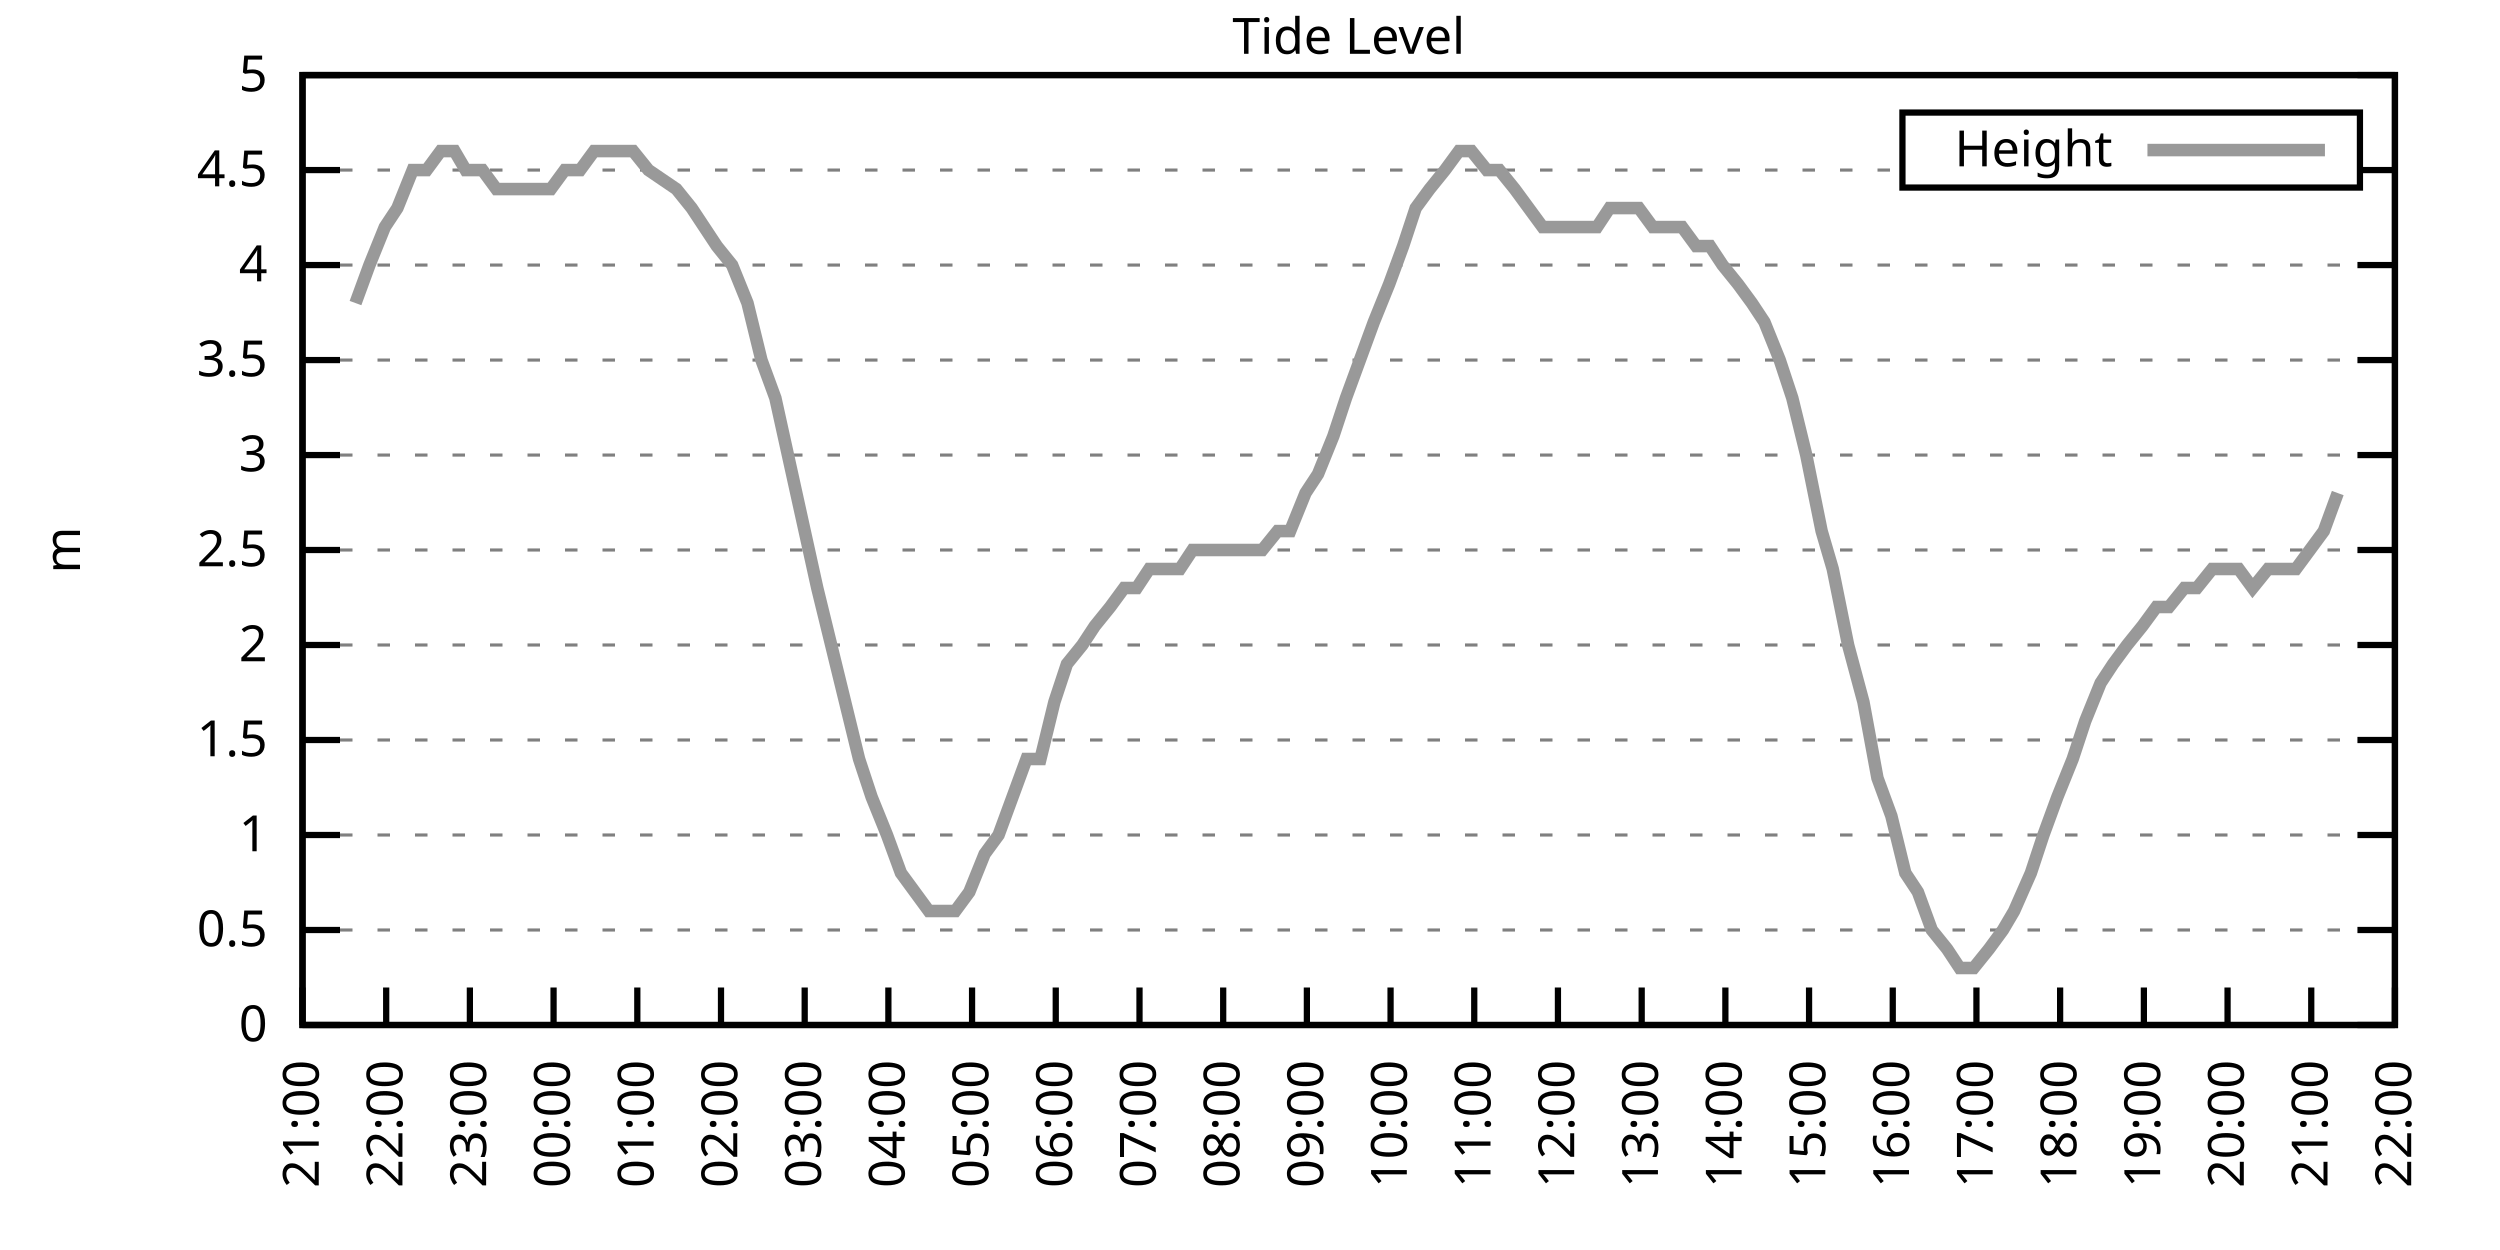
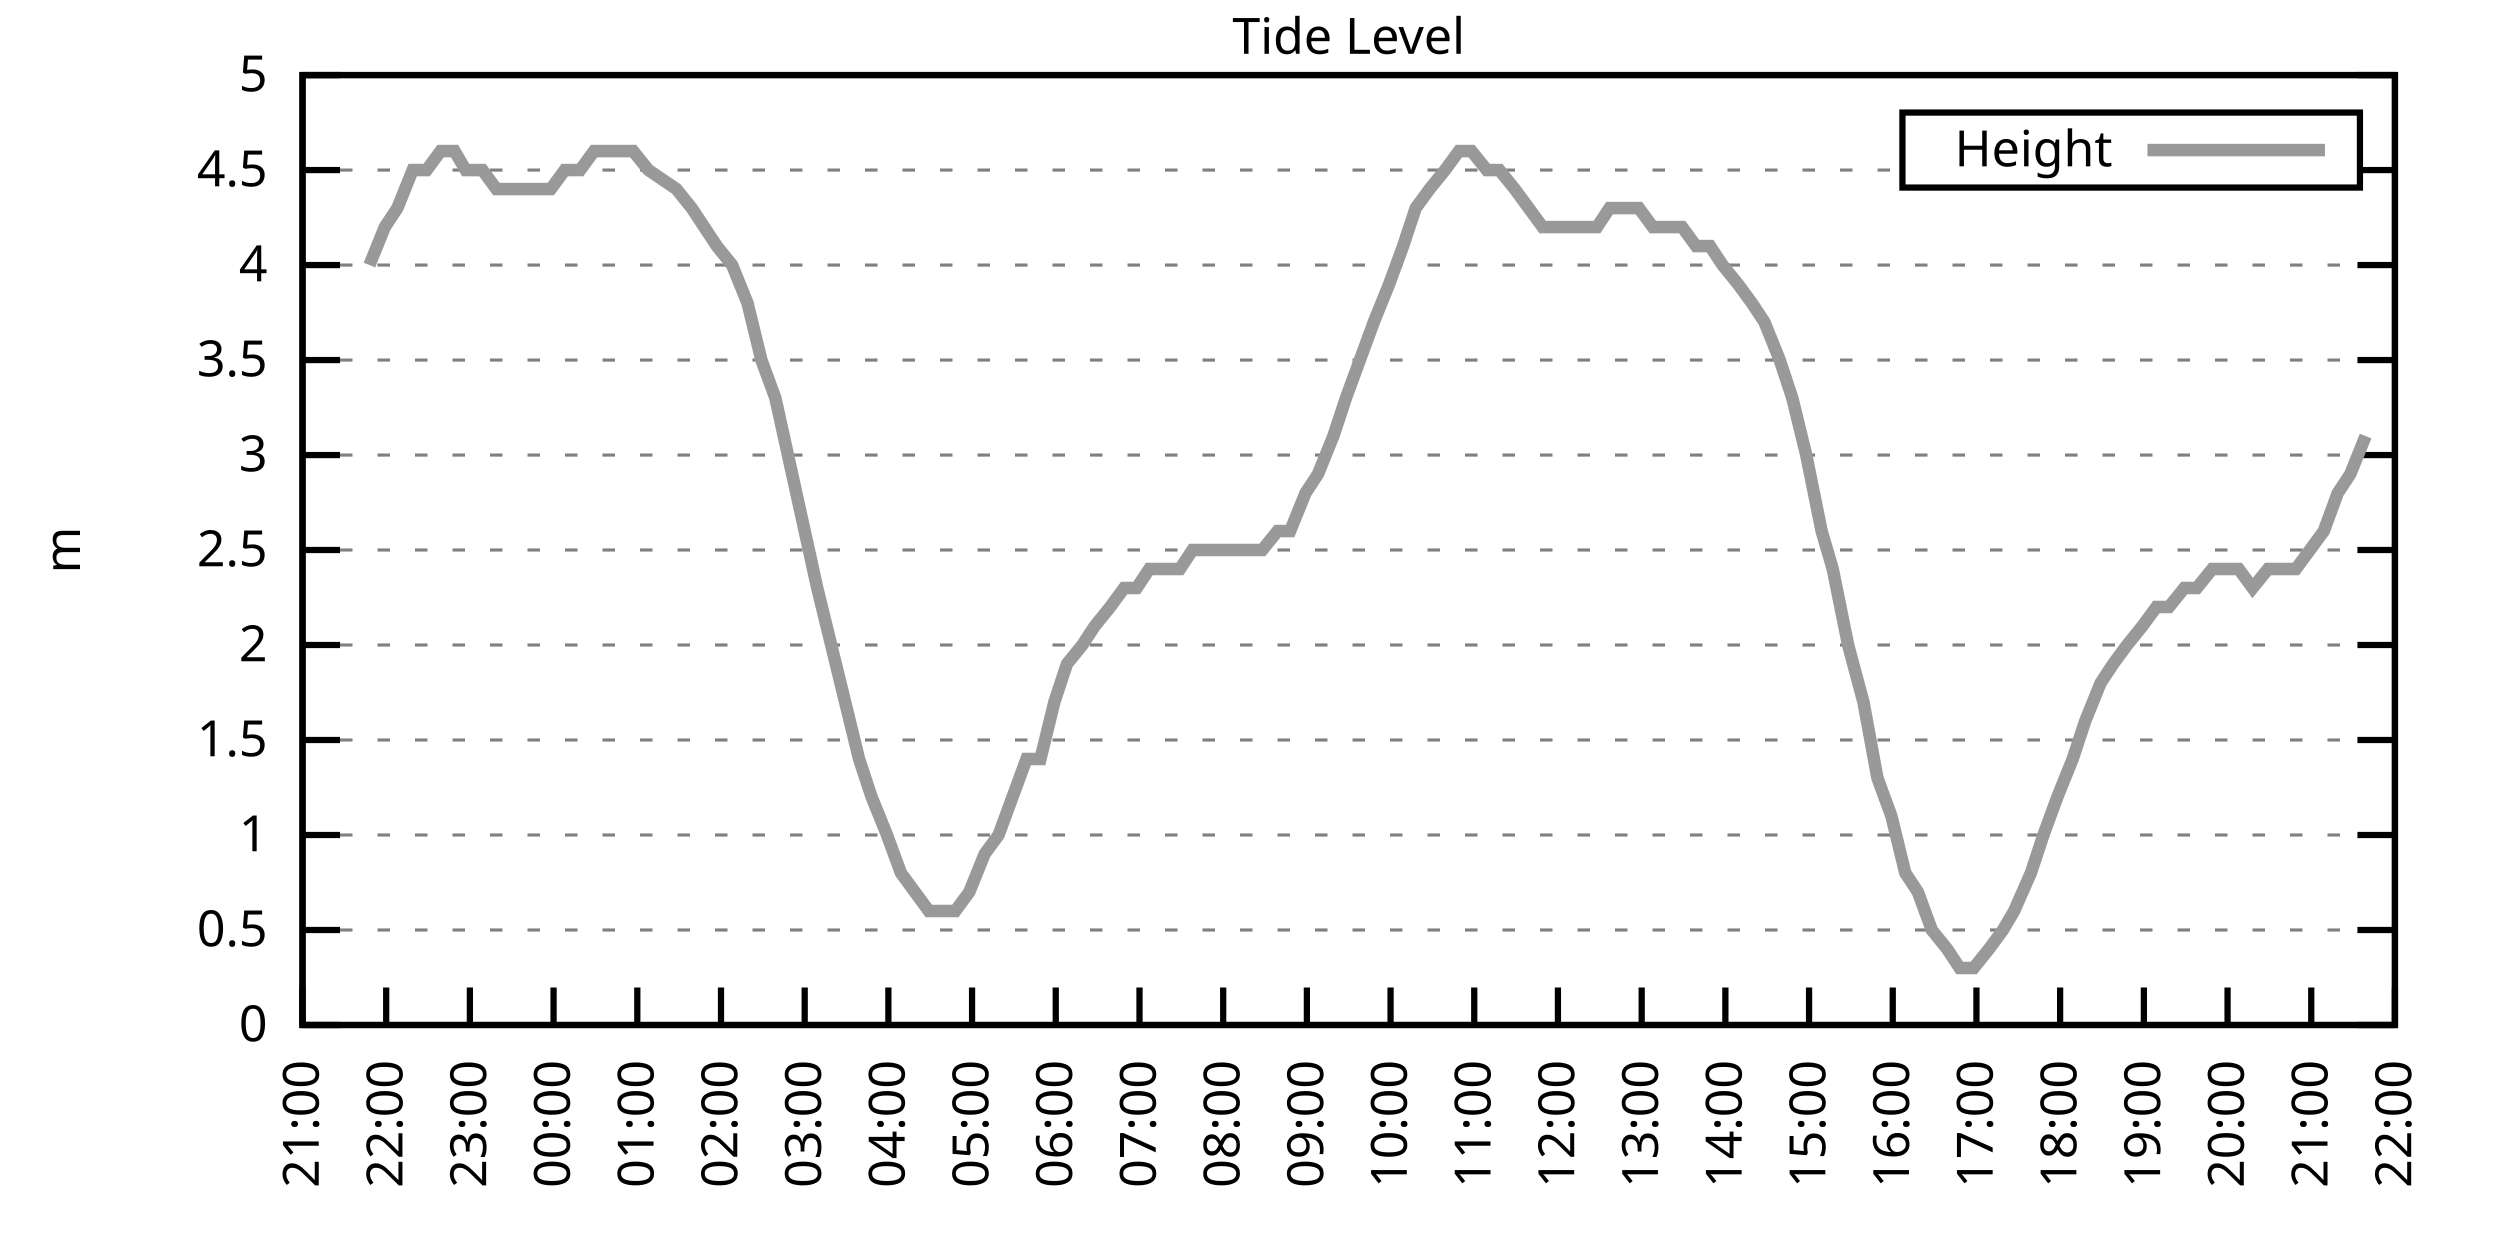
<svg xmlns="http://www.w3.org/2000/svg" xmlns:xlink="http://www.w3.org/1999/xlink" width="400" height="200" viewBox="0 0 400 200">
  <g id="gnuplot_canvas">
    <rect x="0" y="0" width="400" height="200" fill="none" />
    <defs>
      <circle id="gpDot" r="0.5" stroke-width="0.5" stroke="currentColor" />
      <path id="gpPt0" stroke-width="0.333" stroke="currentColor" d="M-1,0 h2 M0,-1 v2" />
      <path id="gpPt1" stroke-width="0.333" stroke="currentColor" d="M-1,-1 L1,1 M1,-1 L-1,1" />
      <path id="gpPt2" stroke-width="0.333" stroke="currentColor" d="M-1,0 L1,0 M0,-1 L0,1 M-1,-1 L1,1 M-1,1 L1,-1" />
      <rect id="gpPt3" stroke-width="0.333" stroke="currentColor" x="-1" y="-1" width="2" height="2" />
      <rect id="gpPt4" stroke-width="0.333" stroke="currentColor" fill="currentColor" x="-1" y="-1" width="2" height="2" />
      <circle id="gpPt5" stroke-width="0.333" stroke="currentColor" cx="0" cy="0" r="1" />
      <use xlink:href="#gpPt5" id="gpPt6" fill="currentColor" stroke="none" />
      <path id="gpPt7" stroke-width="0.333" stroke="currentColor" d="M0,-1.33 L-1.33,0.67 L1.33,0.67 z" />
      <use xlink:href="#gpPt7" id="gpPt8" fill="currentColor" stroke="none" />
      <use xlink:href="#gpPt7" id="gpPt9" stroke="currentColor" transform="rotate(180)" />
      <use xlink:href="#gpPt9" id="gpPt10" fill="currentColor" stroke="none" />
      <use xlink:href="#gpPt3" id="gpPt11" stroke="currentColor" transform="rotate(45)" />
      <use xlink:href="#gpPt11" id="gpPt12" fill="currentColor" stroke="none" />
      <path id="gpPt13" stroke-width="0.333" stroke="currentColor" d="M0,1.330 L1.265,0.411 L0.782,-1.067 L-0.782,-1.076 L-1.265,0.411 z" />
      <use xlink:href="#gpPt13" id="gpPt14" fill="currentColor" stroke="none" />
      <filter id="textbox" filterUnits="objectBoundingBox" x="0" y="0" height="1" width="1">
        <feFlood flood-color="white" flood-opacity="1" result="bgnd" />
        <feComposite in="SourceGraphic" in2="bgnd" operator="atop" />
      </filter>
      <filter id="greybox" filterUnits="objectBoundingBox" x="0" y="0" height="1" width="1">
        <feFlood flood-color="lightgrey" flood-opacity="1" result="grey" />
        <feComposite in="SourceGraphic" in2="grey" operator="atop" />
      </filter>
    </defs>
    <g fill="none" color="white" stroke="currentColor" stroke-width="1.00" stroke-linecap="butt" stroke-linejoin="miter">
</g>
    <g fill="none" color="black" stroke="currentColor" stroke-width="1.00" stroke-linecap="butt" stroke-linejoin="miter">
      <g stroke="none" shape-rendering="crispEdges">
        <polygon fill="rgb(255, 255, 255)" points="48.40,164.00 383.18,164.00 383.18,12.02 48.40,12.02 " />
      </g>
    </g>
    <g fill="none" color="black" stroke="currentColor" stroke-width="1.00" stroke-linecap="butt" stroke-linejoin="miter">
</g>
    <g fill="none" color="black" stroke="black" stroke-width="0.50" stroke-linecap="butt" stroke-linejoin="miter">
</g>
    <g fill="none" color="gray" stroke="currentColor" stroke-width="0.50" stroke-linecap="butt" stroke-linejoin="miter">
      <path stroke="gray" stroke-dasharray="2,4" class="gridline" d="M48.40,164.00 L383.19,164.00  " />
    </g>
    <g fill="none" color="gray" stroke="gray" stroke-width="1.00" stroke-linecap="butt" stroke-linejoin="miter">
</g>
    <g fill="none" color="black" stroke="currentColor" stroke-width="1.00" stroke-linecap="butt" stroke-linejoin="miter">
      <path stroke="black" d="M48.40,164.00 L54.40,164.00 M383.19,164.00 L377.19,164.00  " />
      <g transform="translate(42.80,166.60)" stroke="none" fill="black" font-family="Sans" font-size="8.00" text-anchor="end">
        <text>
          <tspan font-family="Sans"> 0</tspan>
        </text>
      </g>
    </g>
    <g fill="none" color="black" stroke="currentColor" stroke-width="1.00" stroke-linecap="butt" stroke-linejoin="miter">
</g>
    <g fill="none" color="black" stroke="black" stroke-width="0.50" stroke-linecap="butt" stroke-linejoin="miter">
</g>
    <g fill="none" color="gray" stroke="currentColor" stroke-width="0.50" stroke-linecap="butt" stroke-linejoin="miter">
      <path stroke="gray" stroke-dasharray="2,4" class="gridline" d="M48.40,148.80 L383.19,148.80  " />
    </g>
    <g fill="none" color="gray" stroke="gray" stroke-width="1.00" stroke-linecap="butt" stroke-linejoin="miter">
</g>
    <g fill="none" color="black" stroke="currentColor" stroke-width="1.00" stroke-linecap="butt" stroke-linejoin="miter">
      <path stroke="black" d="M48.40,148.80 L54.40,148.80 M383.19,148.80 L377.19,148.80  " />
      <g transform="translate(42.80,151.40)" stroke="none" fill="black" font-family="Sans" font-size="8.00" text-anchor="end">
        <text>
          <tspan font-family="Sans"> 0.5</tspan>
        </text>
      </g>
    </g>
    <g fill="none" color="black" stroke="currentColor" stroke-width="1.00" stroke-linecap="butt" stroke-linejoin="miter">
</g>
    <g fill="none" color="black" stroke="black" stroke-width="0.50" stroke-linecap="butt" stroke-linejoin="miter">
</g>
    <g fill="none" color="gray" stroke="currentColor" stroke-width="0.50" stroke-linecap="butt" stroke-linejoin="miter">
      <path stroke="gray" stroke-dasharray="2,4" class="gridline" d="M48.40,133.60 L383.19,133.60  " />
    </g>
    <g fill="none" color="gray" stroke="gray" stroke-width="1.00" stroke-linecap="butt" stroke-linejoin="miter">
</g>
    <g fill="none" color="black" stroke="currentColor" stroke-width="1.00" stroke-linecap="butt" stroke-linejoin="miter">
      <path stroke="black" d="M48.40,133.60 L54.40,133.60 M383.19,133.60 L377.19,133.60  " />
      <g transform="translate(42.80,136.20)" stroke="none" fill="black" font-family="Sans" font-size="8.00" text-anchor="end">
        <text>
          <tspan font-family="Sans"> 1</tspan>
        </text>
      </g>
    </g>
    <g fill="none" color="black" stroke="currentColor" stroke-width="1.00" stroke-linecap="butt" stroke-linejoin="miter">
</g>
    <g fill="none" color="black" stroke="black" stroke-width="0.50" stroke-linecap="butt" stroke-linejoin="miter">
</g>
    <g fill="none" color="gray" stroke="currentColor" stroke-width="0.50" stroke-linecap="butt" stroke-linejoin="miter">
      <path stroke="gray" stroke-dasharray="2,4" class="gridline" d="M48.40,118.40 L383.19,118.40  " />
    </g>
    <g fill="none" color="gray" stroke="gray" stroke-width="1.00" stroke-linecap="butt" stroke-linejoin="miter">
</g>
    <g fill="none" color="black" stroke="currentColor" stroke-width="1.00" stroke-linecap="butt" stroke-linejoin="miter">
      <path stroke="black" d="M48.40,118.40 L54.40,118.40 M383.19,118.40 L377.19,118.40  " />
      <g transform="translate(42.80,121.00)" stroke="none" fill="black" font-family="Sans" font-size="8.00" text-anchor="end">
        <text>
          <tspan font-family="Sans"> 1.5</tspan>
        </text>
      </g>
    </g>
    <g fill="none" color="black" stroke="currentColor" stroke-width="1.00" stroke-linecap="butt" stroke-linejoin="miter">
</g>
    <g fill="none" color="black" stroke="black" stroke-width="0.50" stroke-linecap="butt" stroke-linejoin="miter">
</g>
    <g fill="none" color="gray" stroke="currentColor" stroke-width="0.50" stroke-linecap="butt" stroke-linejoin="miter">
      <path stroke="gray" stroke-dasharray="2,4" class="gridline" d="M48.40,103.20 L383.19,103.20  " />
    </g>
    <g fill="none" color="gray" stroke="gray" stroke-width="1.00" stroke-linecap="butt" stroke-linejoin="miter">
</g>
    <g fill="none" color="black" stroke="currentColor" stroke-width="1.00" stroke-linecap="butt" stroke-linejoin="miter">
      <path stroke="black" d="M48.40,103.20 L54.40,103.20 M383.19,103.20 L377.19,103.20  " />
      <g transform="translate(42.80,105.80)" stroke="none" fill="black" font-family="Sans" font-size="8.00" text-anchor="end">
        <text>
          <tspan font-family="Sans"> 2</tspan>
        </text>
      </g>
    </g>
    <g fill="none" color="black" stroke="currentColor" stroke-width="1.00" stroke-linecap="butt" stroke-linejoin="miter">
</g>
    <g fill="none" color="black" stroke="black" stroke-width="0.50" stroke-linecap="butt" stroke-linejoin="miter">
</g>
    <g fill="none" color="gray" stroke="currentColor" stroke-width="0.50" stroke-linecap="butt" stroke-linejoin="miter">
      <path stroke="gray" stroke-dasharray="2,4" class="gridline" d="M48.40,88.00 L383.19,88.00  " />
    </g>
    <g fill="none" color="gray" stroke="gray" stroke-width="1.00" stroke-linecap="butt" stroke-linejoin="miter">
</g>
    <g fill="none" color="black" stroke="currentColor" stroke-width="1.00" stroke-linecap="butt" stroke-linejoin="miter">
      <path stroke="black" d="M48.40,88.00 L54.40,88.00 M383.19,88.00 L377.19,88.00  " />
      <g transform="translate(42.80,90.60)" stroke="none" fill="black" font-family="Sans" font-size="8.00" text-anchor="end">
        <text>
          <tspan font-family="Sans"> 2.5</tspan>
        </text>
      </g>
    </g>
    <g fill="none" color="black" stroke="currentColor" stroke-width="1.00" stroke-linecap="butt" stroke-linejoin="miter">
</g>
    <g fill="none" color="black" stroke="black" stroke-width="0.50" stroke-linecap="butt" stroke-linejoin="miter">
</g>
    <g fill="none" color="gray" stroke="currentColor" stroke-width="0.50" stroke-linecap="butt" stroke-linejoin="miter">
      <path stroke="gray" stroke-dasharray="2,4" class="gridline" d="M48.40,72.81 L383.19,72.81  " />
    </g>
    <g fill="none" color="gray" stroke="gray" stroke-width="1.00" stroke-linecap="butt" stroke-linejoin="miter">
</g>
    <g fill="none" color="black" stroke="currentColor" stroke-width="1.00" stroke-linecap="butt" stroke-linejoin="miter">
      <path stroke="black" d="M48.40,72.81 L54.40,72.81 M383.19,72.81 L377.19,72.81  " />
      <g transform="translate(42.80,75.41)" stroke="none" fill="black" font-family="Sans" font-size="8.00" text-anchor="end">
        <text>
          <tspan font-family="Sans"> 3</tspan>
        </text>
      </g>
    </g>
    <g fill="none" color="black" stroke="currentColor" stroke-width="1.00" stroke-linecap="butt" stroke-linejoin="miter">
</g>
    <g fill="none" color="black" stroke="black" stroke-width="0.50" stroke-linecap="butt" stroke-linejoin="miter">
</g>
    <g fill="none" color="gray" stroke="currentColor" stroke-width="0.50" stroke-linecap="butt" stroke-linejoin="miter">
      <path stroke="gray" stroke-dasharray="2,4" class="gridline" d="M48.40,57.61 L383.19,57.61  " />
    </g>
    <g fill="none" color="gray" stroke="gray" stroke-width="1.00" stroke-linecap="butt" stroke-linejoin="miter">
</g>
    <g fill="none" color="black" stroke="currentColor" stroke-width="1.00" stroke-linecap="butt" stroke-linejoin="miter">
      <path stroke="black" d="M48.40,57.61 L54.40,57.61 M383.19,57.61 L377.19,57.61  " />
      <g transform="translate(42.80,60.21)" stroke="none" fill="black" font-family="Sans" font-size="8.00" text-anchor="end">
        <text>
          <tspan font-family="Sans"> 3.5</tspan>
        </text>
      </g>
    </g>
    <g fill="none" color="black" stroke="currentColor" stroke-width="1.00" stroke-linecap="butt" stroke-linejoin="miter">
</g>
    <g fill="none" color="black" stroke="black" stroke-width="0.50" stroke-linecap="butt" stroke-linejoin="miter">
</g>
    <g fill="none" color="gray" stroke="currentColor" stroke-width="0.50" stroke-linecap="butt" stroke-linejoin="miter">
      <path stroke="gray" stroke-dasharray="2,4" class="gridline" d="M48.40,42.41 L383.19,42.41  " />
    </g>
    <g fill="none" color="gray" stroke="gray" stroke-width="1.00" stroke-linecap="butt" stroke-linejoin="miter">
</g>
    <g fill="none" color="black" stroke="currentColor" stroke-width="1.00" stroke-linecap="butt" stroke-linejoin="miter">
      <path stroke="black" d="M48.40,42.41 L54.40,42.41 M383.19,42.41 L377.19,42.41  " />
      <g transform="translate(42.80,45.01)" stroke="none" fill="black" font-family="Sans" font-size="8.00" text-anchor="end">
        <text>
          <tspan font-family="Sans"> 4</tspan>
        </text>
      </g>
    </g>
    <g fill="none" color="black" stroke="currentColor" stroke-width="1.00" stroke-linecap="butt" stroke-linejoin="miter">
</g>
    <g fill="none" color="black" stroke="black" stroke-width="0.50" stroke-linecap="butt" stroke-linejoin="miter">
</g>
    <g fill="none" color="gray" stroke="currentColor" stroke-width="0.50" stroke-linecap="butt" stroke-linejoin="miter">
      <path stroke="gray" stroke-dasharray="2,4" class="gridline" d="M48.40,27.21 L304.39,27.21 M377.59,27.21 L383.19,27.21  " />
    </g>
    <g fill="none" color="gray" stroke="gray" stroke-width="1.00" stroke-linecap="butt" stroke-linejoin="miter">
</g>
    <g fill="none" color="black" stroke="currentColor" stroke-width="1.00" stroke-linecap="butt" stroke-linejoin="miter">
      <path stroke="black" d="M48.40,27.21 L54.40,27.21 M383.19,27.21 L377.19,27.21  " />
      <g transform="translate(42.80,29.81)" stroke="none" fill="black" font-family="Sans" font-size="8.00" text-anchor="end">
        <text>
          <tspan font-family="Sans"> 4.5</tspan>
        </text>
      </g>
    </g>
    <g fill="none" color="black" stroke="currentColor" stroke-width="1.00" stroke-linecap="butt" stroke-linejoin="miter">
</g>
    <g fill="none" color="black" stroke="black" stroke-width="0.50" stroke-linecap="butt" stroke-linejoin="miter">
</g>
    <g fill="none" color="gray" stroke="currentColor" stroke-width="0.50" stroke-linecap="butt" stroke-linejoin="miter">
      <path stroke="gray" stroke-dasharray="2,4" class="gridline" d="M48.40,12.01 L383.19,12.01  " />
    </g>
    <g fill="none" color="gray" stroke="gray" stroke-width="1.00" stroke-linecap="butt" stroke-linejoin="miter">
</g>
    <g fill="none" color="black" stroke="currentColor" stroke-width="1.00" stroke-linecap="butt" stroke-linejoin="miter">
      <path stroke="black" d="M48.40,12.01 L54.40,12.01 M383.19,12.01 L377.19,12.01  " />
      <g transform="translate(42.80,14.61)" stroke="none" fill="black" font-family="Sans" font-size="8.00" text-anchor="end">
        <text>
          <tspan font-family="Sans"> 5</tspan>
        </text>
      </g>
    </g>
    <g fill="none" color="black" stroke="currentColor" stroke-width="1.00" stroke-linecap="butt" stroke-linejoin="miter">
      <path stroke="black" d="M48.40,164.00 L48.40,158.00  " />
      <g transform="translate(51.00,169.60) rotate(270.00)" stroke="none" fill="black" font-family="Sans" font-size="8.00" text-anchor="end">
        <text>
          <tspan font-family="Sans">21:00</tspan>
        </text>
      </g>
    </g>
    <g fill="none" color="black" stroke="currentColor" stroke-width="1.00" stroke-linecap="butt" stroke-linejoin="miter">
      <path stroke="black" d="M61.79,164.00 L61.79,158.00  " />
      <g transform="translate(64.39,169.60) rotate(270.00)" stroke="none" fill="black" font-family="Sans" font-size="8.00" text-anchor="end">
        <text>
          <tspan font-family="Sans">22:00</tspan>
        </text>
      </g>
    </g>
    <g fill="none" color="black" stroke="currentColor" stroke-width="1.00" stroke-linecap="butt" stroke-linejoin="miter">
      <path stroke="black" d="M75.18,164.00 L75.18,158.00  " />
      <g transform="translate(77.78,169.60) rotate(270.00)" stroke="none" fill="black" font-family="Sans" font-size="8.00" text-anchor="end">
        <text>
          <tspan font-family="Sans">23:00</tspan>
        </text>
      </g>
    </g>
    <g fill="none" color="black" stroke="currentColor" stroke-width="1.00" stroke-linecap="butt" stroke-linejoin="miter">
      <path stroke="black" d="M88.57,164.00 L88.57,158.00  " />
      <g transform="translate(91.17,169.60) rotate(270.00)" stroke="none" fill="black" font-family="Sans" font-size="8.00" text-anchor="end">
        <text>
          <tspan font-family="Sans">00:00</tspan>
        </text>
      </g>
    </g>
    <g fill="none" color="black" stroke="currentColor" stroke-width="1.00" stroke-linecap="butt" stroke-linejoin="miter">
      <path stroke="black" d="M101.97,164.00 L101.97,158.00  " />
      <g transform="translate(104.57,169.60) rotate(270.00)" stroke="none" fill="black" font-family="Sans" font-size="8.00" text-anchor="end">
        <text>
          <tspan font-family="Sans">01:00</tspan>
        </text>
      </g>
    </g>
    <g fill="none" color="black" stroke="currentColor" stroke-width="1.00" stroke-linecap="butt" stroke-linejoin="miter">
      <path stroke="black" d="M115.36,164.00 L115.36,158.00  " />
      <g transform="translate(117.96,169.60) rotate(270.00)" stroke="none" fill="black" font-family="Sans" font-size="8.00" text-anchor="end">
        <text>
          <tspan font-family="Sans">02:00</tspan>
        </text>
      </g>
    </g>
    <g fill="none" color="black" stroke="currentColor" stroke-width="1.00" stroke-linecap="butt" stroke-linejoin="miter">
      <path stroke="black" d="M128.75,164.00 L128.75,158.00  " />
      <g transform="translate(131.35,169.60) rotate(270.00)" stroke="none" fill="black" font-family="Sans" font-size="8.00" text-anchor="end">
        <text>
          <tspan font-family="Sans">03:00</tspan>
        </text>
      </g>
    </g>
    <g fill="none" color="black" stroke="currentColor" stroke-width="1.00" stroke-linecap="butt" stroke-linejoin="miter">
      <path stroke="black" d="M142.14,164.00 L142.14,158.00  " />
      <g transform="translate(144.74,169.60) rotate(270.00)" stroke="none" fill="black" font-family="Sans" font-size="8.00" text-anchor="end">
        <text>
          <tspan font-family="Sans">04:00</tspan>
        </text>
      </g>
    </g>
    <g fill="none" color="black" stroke="currentColor" stroke-width="1.00" stroke-linecap="butt" stroke-linejoin="miter">
      <path stroke="black" d="M155.53,164.00 L155.53,158.00  " />
      <g transform="translate(158.13,169.60) rotate(270.00)" stroke="none" fill="black" font-family="Sans" font-size="8.00" text-anchor="end">
        <text>
          <tspan font-family="Sans">05:00</tspan>
        </text>
      </g>
    </g>
    <g fill="none" color="black" stroke="currentColor" stroke-width="1.00" stroke-linecap="butt" stroke-linejoin="miter">
      <path stroke="black" d="M168.92,164.00 L168.92,158.00  " />
      <g transform="translate(171.52,169.60) rotate(270.00)" stroke="none" fill="black" font-family="Sans" font-size="8.00" text-anchor="end">
        <text>
          <tspan font-family="Sans">06:00</tspan>
        </text>
      </g>
    </g>
    <g fill="none" color="black" stroke="currentColor" stroke-width="1.00" stroke-linecap="butt" stroke-linejoin="miter">
      <path stroke="black" d="M182.32,164.00 L182.32,158.00  " />
      <g transform="translate(184.92,169.60) rotate(270.00)" stroke="none" fill="black" font-family="Sans" font-size="8.00" text-anchor="end">
        <text>
          <tspan font-family="Sans">07:00</tspan>
        </text>
      </g>
    </g>
    <g fill="none" color="black" stroke="currentColor" stroke-width="1.00" stroke-linecap="butt" stroke-linejoin="miter">
      <path stroke="black" d="M195.71,164.00 L195.71,158.00  " />
      <g transform="translate(198.31,169.60) rotate(270.00)" stroke="none" fill="black" font-family="Sans" font-size="8.00" text-anchor="end">
        <text>
          <tspan font-family="Sans">08:00</tspan>
        </text>
      </g>
    </g>
    <g fill="none" color="black" stroke="currentColor" stroke-width="1.00" stroke-linecap="butt" stroke-linejoin="miter">
      <path stroke="black" d="M209.10,164.00 L209.10,158.00  " />
      <g transform="translate(211.70,169.60) rotate(270.00)" stroke="none" fill="black" font-family="Sans" font-size="8.00" text-anchor="end">
        <text>
          <tspan font-family="Sans">09:00</tspan>
        </text>
      </g>
    </g>
    <g fill="none" color="black" stroke="currentColor" stroke-width="1.00" stroke-linecap="butt" stroke-linejoin="miter">
      <path stroke="black" d="M222.49,164.00 L222.49,158.00  " />
      <g transform="translate(225.09,169.60) rotate(270.00)" stroke="none" fill="black" font-family="Sans" font-size="8.00" text-anchor="end">
        <text>
          <tspan font-family="Sans">10:00</tspan>
        </text>
      </g>
    </g>
    <g fill="none" color="black" stroke="currentColor" stroke-width="1.00" stroke-linecap="butt" stroke-linejoin="miter">
      <path stroke="black" d="M235.88,164.00 L235.88,158.00  " />
      <g transform="translate(238.48,169.60) rotate(270.00)" stroke="none" fill="black" font-family="Sans" font-size="8.00" text-anchor="end">
        <text>
          <tspan font-family="Sans">11:00</tspan>
        </text>
      </g>
    </g>
    <g fill="none" color="black" stroke="currentColor" stroke-width="1.00" stroke-linecap="butt" stroke-linejoin="miter">
      <path stroke="black" d="M249.27,164.00 L249.27,158.00  " />
      <g transform="translate(251.87,169.60) rotate(270.00)" stroke="none" fill="black" font-family="Sans" font-size="8.00" text-anchor="end">
        <text>
          <tspan font-family="Sans">12:00</tspan>
        </text>
      </g>
    </g>
    <g fill="none" color="black" stroke="currentColor" stroke-width="1.00" stroke-linecap="butt" stroke-linejoin="miter">
      <path stroke="black" d="M262.67,164.00 L262.67,158.00  " />
      <g transform="translate(265.27,169.60) rotate(270.00)" stroke="none" fill="black" font-family="Sans" font-size="8.00" text-anchor="end">
        <text>
          <tspan font-family="Sans">13:00</tspan>
        </text>
      </g>
    </g>
    <g fill="none" color="black" stroke="currentColor" stroke-width="1.00" stroke-linecap="butt" stroke-linejoin="miter">
      <path stroke="black" d="M276.06,164.00 L276.06,158.00  " />
      <g transform="translate(278.66,169.60) rotate(270.00)" stroke="none" fill="black" font-family="Sans" font-size="8.00" text-anchor="end">
        <text>
          <tspan font-family="Sans">14:00</tspan>
        </text>
      </g>
    </g>
    <g fill="none" color="black" stroke="currentColor" stroke-width="1.00" stroke-linecap="butt" stroke-linejoin="miter">
      <path stroke="black" d="M289.45,164.00 L289.45,158.00  " />
      <g transform="translate(292.05,169.60) rotate(270.00)" stroke="none" fill="black" font-family="Sans" font-size="8.00" text-anchor="end">
        <text>
          <tspan font-family="Sans">15:00</tspan>
        </text>
      </g>
    </g>
    <g fill="none" color="black" stroke="currentColor" stroke-width="1.00" stroke-linecap="butt" stroke-linejoin="miter">
      <path stroke="black" d="M302.84,164.00 L302.84,158.00  " />
      <g transform="translate(305.44,169.60) rotate(270.00)" stroke="none" fill="black" font-family="Sans" font-size="8.00" text-anchor="end">
        <text>
          <tspan font-family="Sans">16:00</tspan>
        </text>
      </g>
    </g>
    <g fill="none" color="black" stroke="currentColor" stroke-width="1.00" stroke-linecap="butt" stroke-linejoin="miter">
      <path stroke="black" d="M316.23,164.00 L316.23,158.00  " />
      <g transform="translate(318.83,169.60) rotate(270.00)" stroke="none" fill="black" font-family="Sans" font-size="8.00" text-anchor="end">
        <text>
          <tspan font-family="Sans">17:00</tspan>
        </text>
      </g>
    </g>
    <g fill="none" color="black" stroke="currentColor" stroke-width="1.00" stroke-linecap="butt" stroke-linejoin="miter">
      <path stroke="black" d="M329.62,164.00 L329.62,158.00  " />
      <g transform="translate(332.22,169.60) rotate(270.00)" stroke="none" fill="black" font-family="Sans" font-size="8.00" text-anchor="end">
        <text>
          <tspan font-family="Sans">18:00</tspan>
        </text>
      </g>
    </g>
    <g fill="none" color="black" stroke="currentColor" stroke-width="1.00" stroke-linecap="butt" stroke-linejoin="miter">
      <path stroke="black" d="M343.02,164.00 L343.02,158.00  " />
      <g transform="translate(345.62,169.60) rotate(270.00)" stroke="none" fill="black" font-family="Sans" font-size="8.00" text-anchor="end">
        <text>
          <tspan font-family="Sans">19:00</tspan>
        </text>
      </g>
    </g>
    <g fill="none" color="black" stroke="currentColor" stroke-width="1.00" stroke-linecap="butt" stroke-linejoin="miter">
      <path stroke="black" d="M356.41,164.00 L356.41,158.00  " />
      <g transform="translate(359.01,169.60) rotate(270.00)" stroke="none" fill="black" font-family="Sans" font-size="8.00" text-anchor="end">
        <text>
          <tspan font-family="Sans">20:00</tspan>
        </text>
      </g>
    </g>
    <g fill="none" color="black" stroke="currentColor" stroke-width="1.00" stroke-linecap="butt" stroke-linejoin="miter">
      <path stroke="black" d="M369.80,164.00 L369.80,158.00  " />
      <g transform="translate(372.40,169.60) rotate(270.00)" stroke="none" fill="black" font-family="Sans" font-size="8.00" text-anchor="end">
        <text>
          <tspan font-family="Sans">21:00</tspan>
        </text>
      </g>
    </g>
    <g fill="none" color="black" stroke="currentColor" stroke-width="1.00" stroke-linecap="butt" stroke-linejoin="miter">
      <path stroke="black" d="M383.19,164.00 L383.19,158.00  " />
      <g transform="translate(385.79,169.60) rotate(270.00)" stroke="none" fill="black" font-family="Sans" font-size="8.00" text-anchor="end">
        <text>
          <tspan font-family="Sans">22:00</tspan>
        </text>
      </g>
    </g>
    <g fill="none" color="black" stroke="currentColor" stroke-width="1.00" stroke-linecap="butt" stroke-linejoin="miter">
</g>
    <g fill="none" color="black" stroke="currentColor" stroke-width="1.00" stroke-linecap="butt" stroke-linejoin="miter">
      <path stroke="black" d="M48.40,12.01 L48.40,164.00 L383.19,164.00 L383.19,12.01 L48.40,12.01 Z  " />
    </g>
    <g fill="none" color="black" stroke="currentColor" stroke-width="1.00" stroke-linecap="butt" stroke-linejoin="miter">
</g>
    <g fill="none" color="black" stroke="currentColor" stroke-width="1.00" stroke-linecap="butt" stroke-linejoin="miter">
      <path stroke="black" d="M304.39,30.01 L304.39,18.01 L377.59,18.01 L377.59,30.01 L304.39,30.01 Z  " />
    </g>
    <g id="Tide_level_plot_1">
      <g fill="none" color="white" stroke="black" stroke-width="2.00" stroke-linecap="butt" stroke-linejoin="miter">
</g>
      <g fill="none" color="black" stroke="currentColor" stroke-width="2.00" stroke-linecap="butt" stroke-linejoin="miter">
        <g transform="translate(337.99,26.61)" stroke="none" fill="black" font-family="Sans" font-size="8.00" text-anchor="end">
          <text>
            <tspan font-family="Sans">Height</tspan>
          </text>
        </g>
      </g>
      <g fill="none" color="black" stroke="currentColor" stroke-width="2.00" stroke-linecap="butt" stroke-linejoin="miter">
-         <path stroke="rgb(153, 153, 153)" d="M343.59,24.01 L371.99,24.01 M56.88,48.49 L59.11,42.41 L61.57,36.33 L63.58,33.29 L66.03,27.21 L68.26,27.21   L70.50,24.17 L72.73,24.17 L74.51,27.21 L77.19,27.21 L79.42,30.25 L81.66,30.25 L83.66,30.25 L86.12,30.25   L88.13,30.25 L90.36,27.21 L92.82,27.21 L95.05,24.17 L97.28,24.17 L99.51,24.17 L101.30,24.17 L103.75,27.21   L108.22,30.25 L110.67,33.29 L112.68,36.33 L114.69,39.37 L117.14,42.41 L119.60,48.49 L121.83,57.61 L124.06,63.69   L126.07,72.81 L128.08,81.93 L130.76,94.08 L132.99,103.20 L135.22,112.32 L137.45,121.44 L139.46,127.52 L141.92,133.60   L144.15,139.68 L146.38,142.72 L148.61,145.76 L150.85,145.76 L152.85,145.76 L155.09,142.72 L157.54,136.64 L159.77,133.60   L164.24,121.44 L166.47,121.44 L168.70,112.32 L170.71,106.24 L173.17,103.20 L175.17,100.16 L177.63,97.12 L179.86,94.08   L181.87,94.08 L183.88,91.04 L186.56,91.04 L188.79,91.04 L190.80,88.00 L193.25,88.00 L195.48,88.00 L197.72,88.00   L199.95,88.00 L201.96,88.00 L204.41,84.97 L206.42,84.97 L208.88,78.89 L210.88,75.85 L213.34,69.77 L215.35,63.69   L217.58,57.61 L219.81,51.53 L222.27,45.45 L224.50,39.37 L226.51,33.29 L228.74,30.25 L231.20,27.21 L233.43,24.17   L235.44,24.17 L237.89,27.21 L239.90,27.21 L242.36,30.25 L244.59,33.29 L246.82,36.33 L249.05,36.33 L251.28,36.33   L253.51,36.33 L255.52,36.33 L257.53,33.29 L259.99,33.29 L262.22,33.29 L264.45,36.33 L266.68,36.33 L269.14,36.33   L271.37,39.37 L273.60,39.37 L275.61,42.41 L278.07,45.45 L280.30,48.49 L282.31,51.53 L284.76,57.61 L286.77,63.69   L289.00,72.81 L291.46,84.97 L293.24,91.04 L295.70,103.20 L298.15,112.32 L300.39,124.48 L302.62,130.56 L304.85,139.68   L306.86,142.72 L309.09,148.80 L311.54,151.84 L313.55,154.88 L315.79,154.88 L318.24,151.84 L320.47,148.80 L322.26,145.76   L324.94,139.68 L326.95,133.60 L329.18,127.52 L331.63,121.44 L333.64,115.36 L336.10,109.28 L338.10,106.24 L340.34,103.20   L342.79,100.16 L345.02,97.12 L347.03,97.12 L349.49,94.08 L351.50,94.08 L353.95,91.04 L355.96,91.04 L358.19,91.04   L360.42,94.08 L362.88,91.04 L364.89,91.04 L367.34,91.04 L369.58,88.00 L371.81,84.97 L374.04,78.89  " />
+         <path stroke="rgb(153, 153, 153)" d="M343.59,24.01 L371.99,24.01 M59.11,42.41 L61.57,36.33 L63.58,33.29 L66.03,27.21 L68.26,27.21 L70.50,24.17   L72.73,24.17 L74.51,27.21 L77.19,27.21 L79.42,30.25 L81.66,30.25 L83.66,30.25 L86.12,30.25 L88.13,30.25   L90.36,27.21 L92.82,27.21 L95.05,24.17 L97.28,24.17 L99.51,24.17 L101.30,24.17 L103.75,27.21 L108.22,30.25   L110.67,33.29 L112.68,36.33 L114.69,39.37 L117.14,42.41 L119.60,48.49 L121.83,57.61 L124.06,63.69 L126.07,72.81   L128.08,81.93 L130.76,94.08 L132.99,103.20 L135.22,112.32 L137.45,121.44 L139.46,127.52 L141.92,133.60 L144.15,139.68   L146.38,142.72 L148.61,145.76 L150.85,145.76 L152.85,145.76 L155.09,142.72 L157.54,136.64 L159.77,133.60 L164.24,121.44   L166.47,121.44 L168.70,112.32 L170.71,106.24 L173.17,103.20 L175.17,100.16 L177.63,97.12 L179.86,94.08 L181.87,94.08   L183.88,91.04 L186.56,91.04 L188.79,91.04 L190.80,88.00 L193.25,88.00 L195.48,88.00 L197.72,88.00 L199.95,88.00   L201.96,88.00 L204.41,84.97 L206.42,84.97 L208.88,78.89 L210.88,75.85 L213.34,69.77 L215.35,63.69 L217.58,57.61   L219.81,51.53 L222.27,45.45 L224.50,39.37 L226.51,33.29 L228.74,30.25 L231.20,27.21 L233.43,24.17 L235.44,24.17   L237.89,27.21 L239.90,27.21 L242.36,30.25 L244.59,33.29 L246.82,36.33 L249.05,36.33 L251.28,36.33 L253.51,36.33   L255.52,36.33 L257.53,33.29 L259.99,33.29 L262.22,33.29 L264.45,36.33 L266.68,36.33 L269.14,36.33 L271.37,39.37   L273.60,39.37 L275.61,42.41 L278.07,45.45 L280.30,48.49 L282.31,51.53 L284.76,57.61 L286.77,63.69 L289.00,72.81   L291.46,84.97 L293.24,91.04 L295.70,103.20 L298.15,112.32 L300.39,124.48 L302.62,130.56 L304.85,139.68 L306.86,142.72   L309.09,148.80 L311.54,151.84 L313.55,154.88 L315.79,154.88 L318.24,151.84 L320.47,148.80 L322.26,145.76 L324.94,139.68   L326.95,133.60 L329.18,127.52 L331.63,121.44 L333.64,115.36 L336.10,109.28 L338.10,106.24 L340.34,103.20 L342.79,100.16   L345.02,97.12 L347.03,97.12 L349.49,94.08 L351.50,94.08 L353.95,91.04 L355.96,91.04 L358.19,91.04 L360.42,94.08   L362.88,91.04 L364.89,91.04 L367.34,91.04 L369.58,88.00 L371.81,84.97 L374.04,78.89 L376.05,75.85 L378.50,69.77    " />
      </g>
    </g>
    <g fill="none" color="black" stroke="currentColor" stroke-width="2.00" stroke-linecap="butt" stroke-linejoin="miter">
</g>
    <g fill="none" color="black" stroke="black" stroke-width="1.00" stroke-linecap="butt" stroke-linejoin="miter">
</g>
    <g fill="none" color="black" stroke="currentColor" stroke-width="1.00" stroke-linecap="butt" stroke-linejoin="miter">
      <path stroke="black" d="M48.40,12.01 L48.40,164.00 L383.19,164.00 L383.19,12.01 L48.40,12.01 Z  " />
      <g transform="translate(12.80,88.01) rotate(270.00)" stroke="none" fill="black" font-family="Sans" font-size="8.00" text-anchor="middle">
        <text>
          <tspan font-family="Sans">m</tspan>
        </text>
      </g>
    </g>
    <g fill="none" color="black" stroke="currentColor" stroke-width="1.00" stroke-linecap="butt" stroke-linejoin="miter">
</g>
    <g fill="none" color="black" stroke="currentColor" stroke-width="1.00" stroke-linecap="butt" stroke-linejoin="miter">
      <g transform="translate(215.79,8.61)" stroke="none" fill="black" font-family="Sans" font-size="8.00" text-anchor="middle">
        <text>
          <tspan font-family="Sans">Tide Level</tspan>
        </text>
      </g>
    </g>
    <g fill="none" color="black" stroke="currentColor" stroke-width="1.00" stroke-linecap="butt" stroke-linejoin="miter">
</g>
  </g>
</svg>
